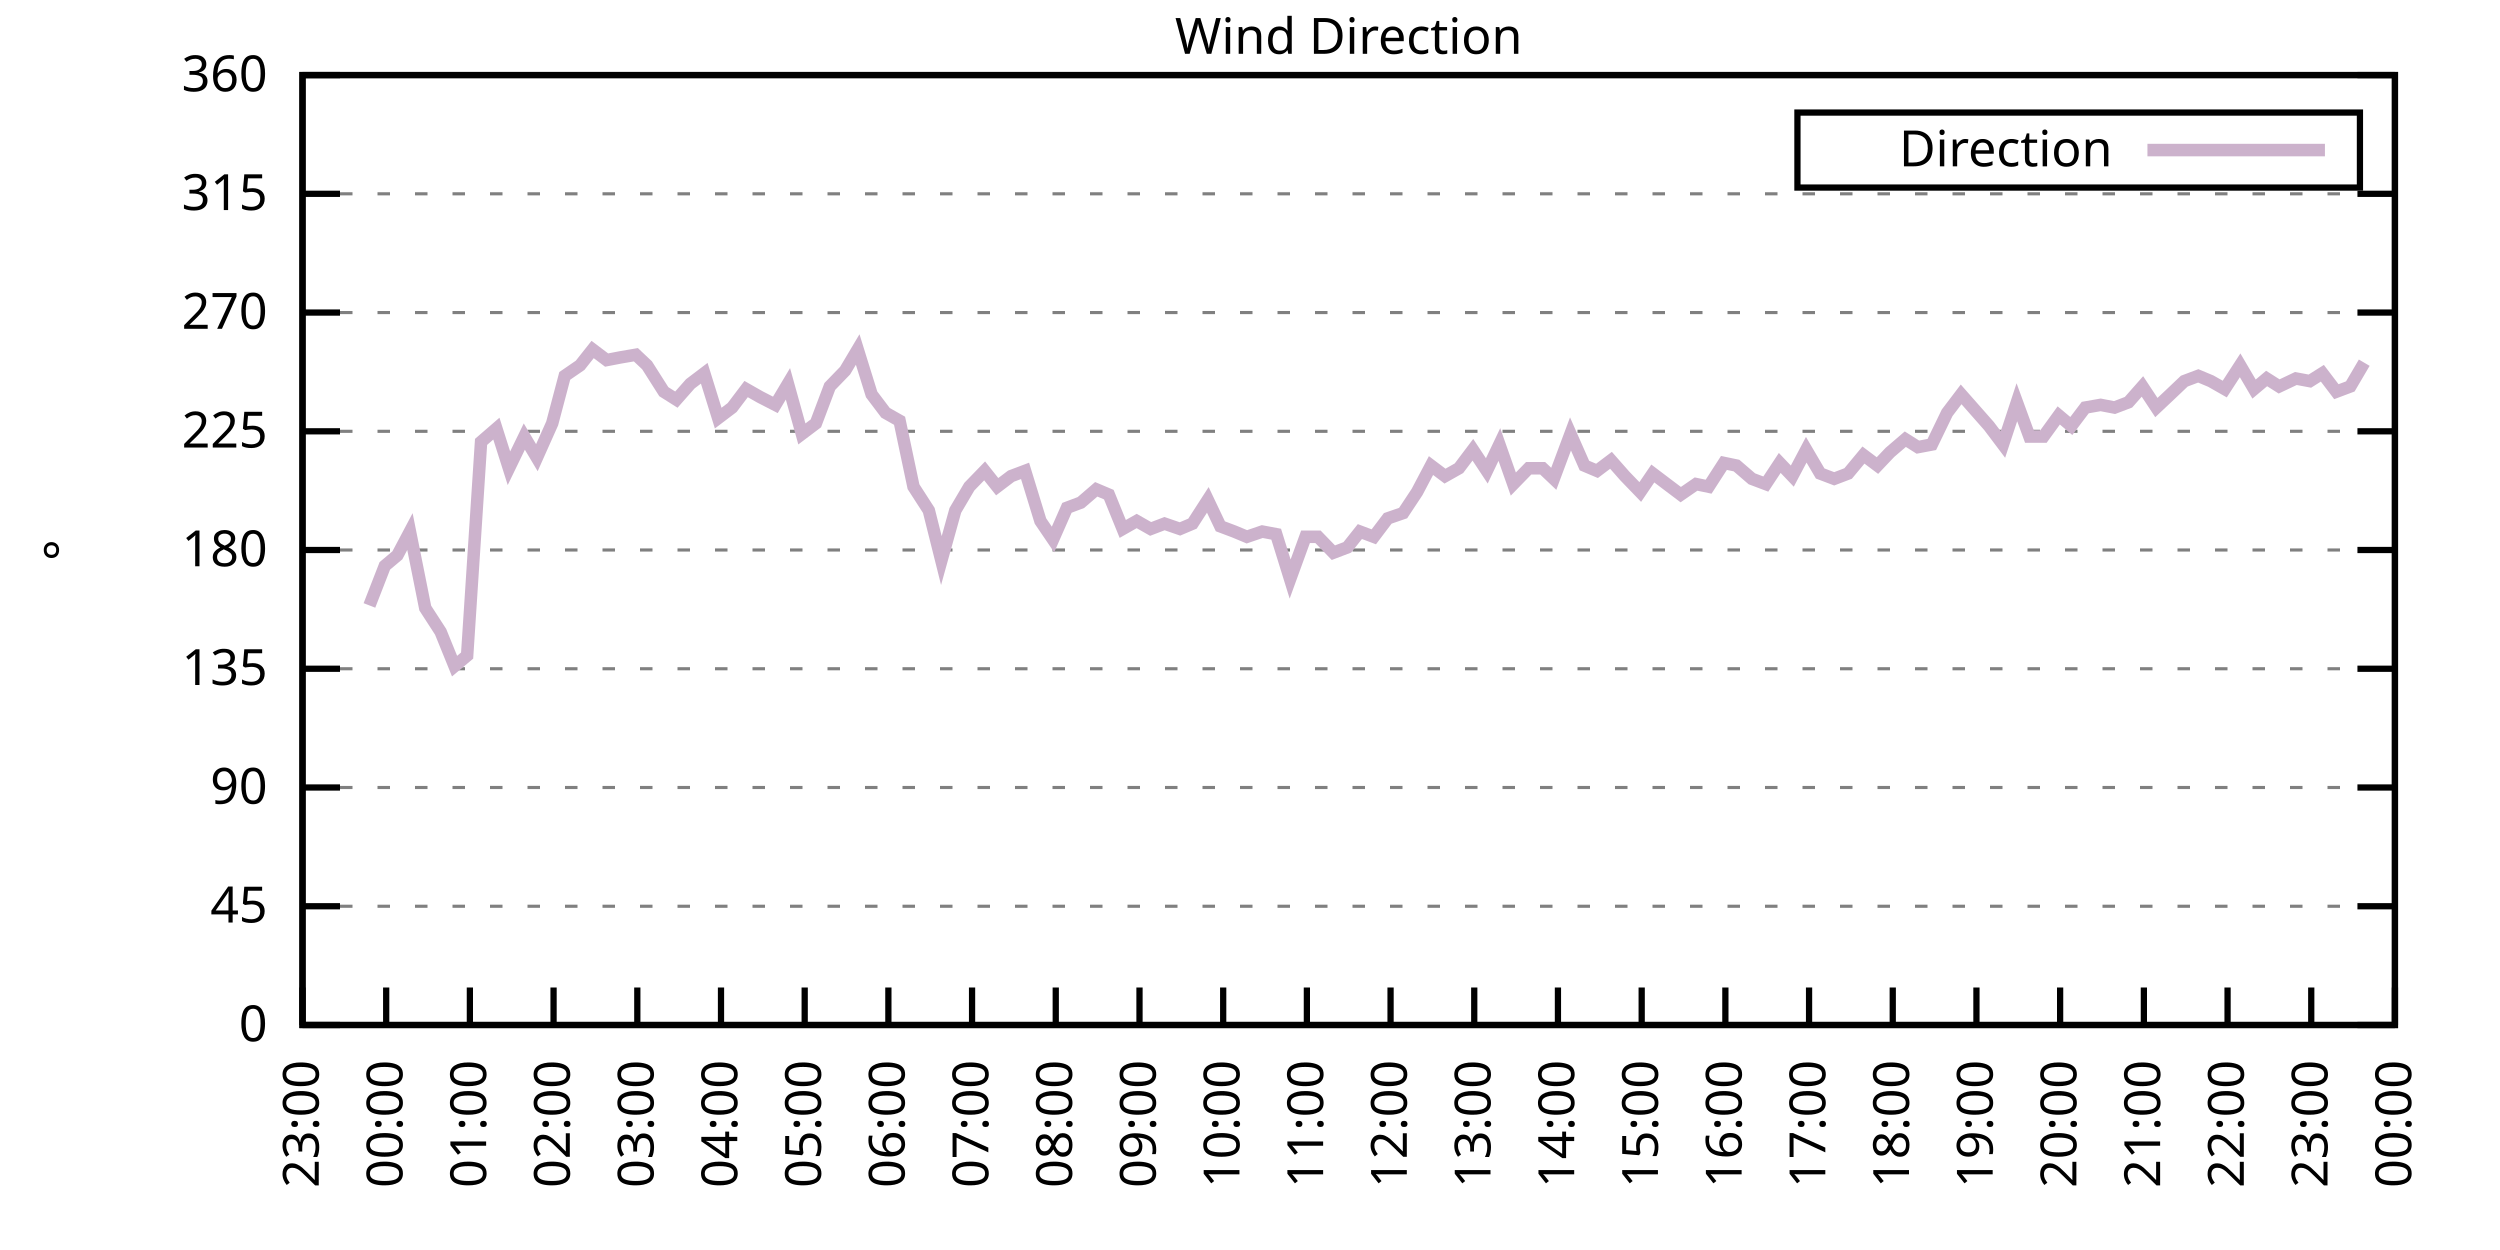
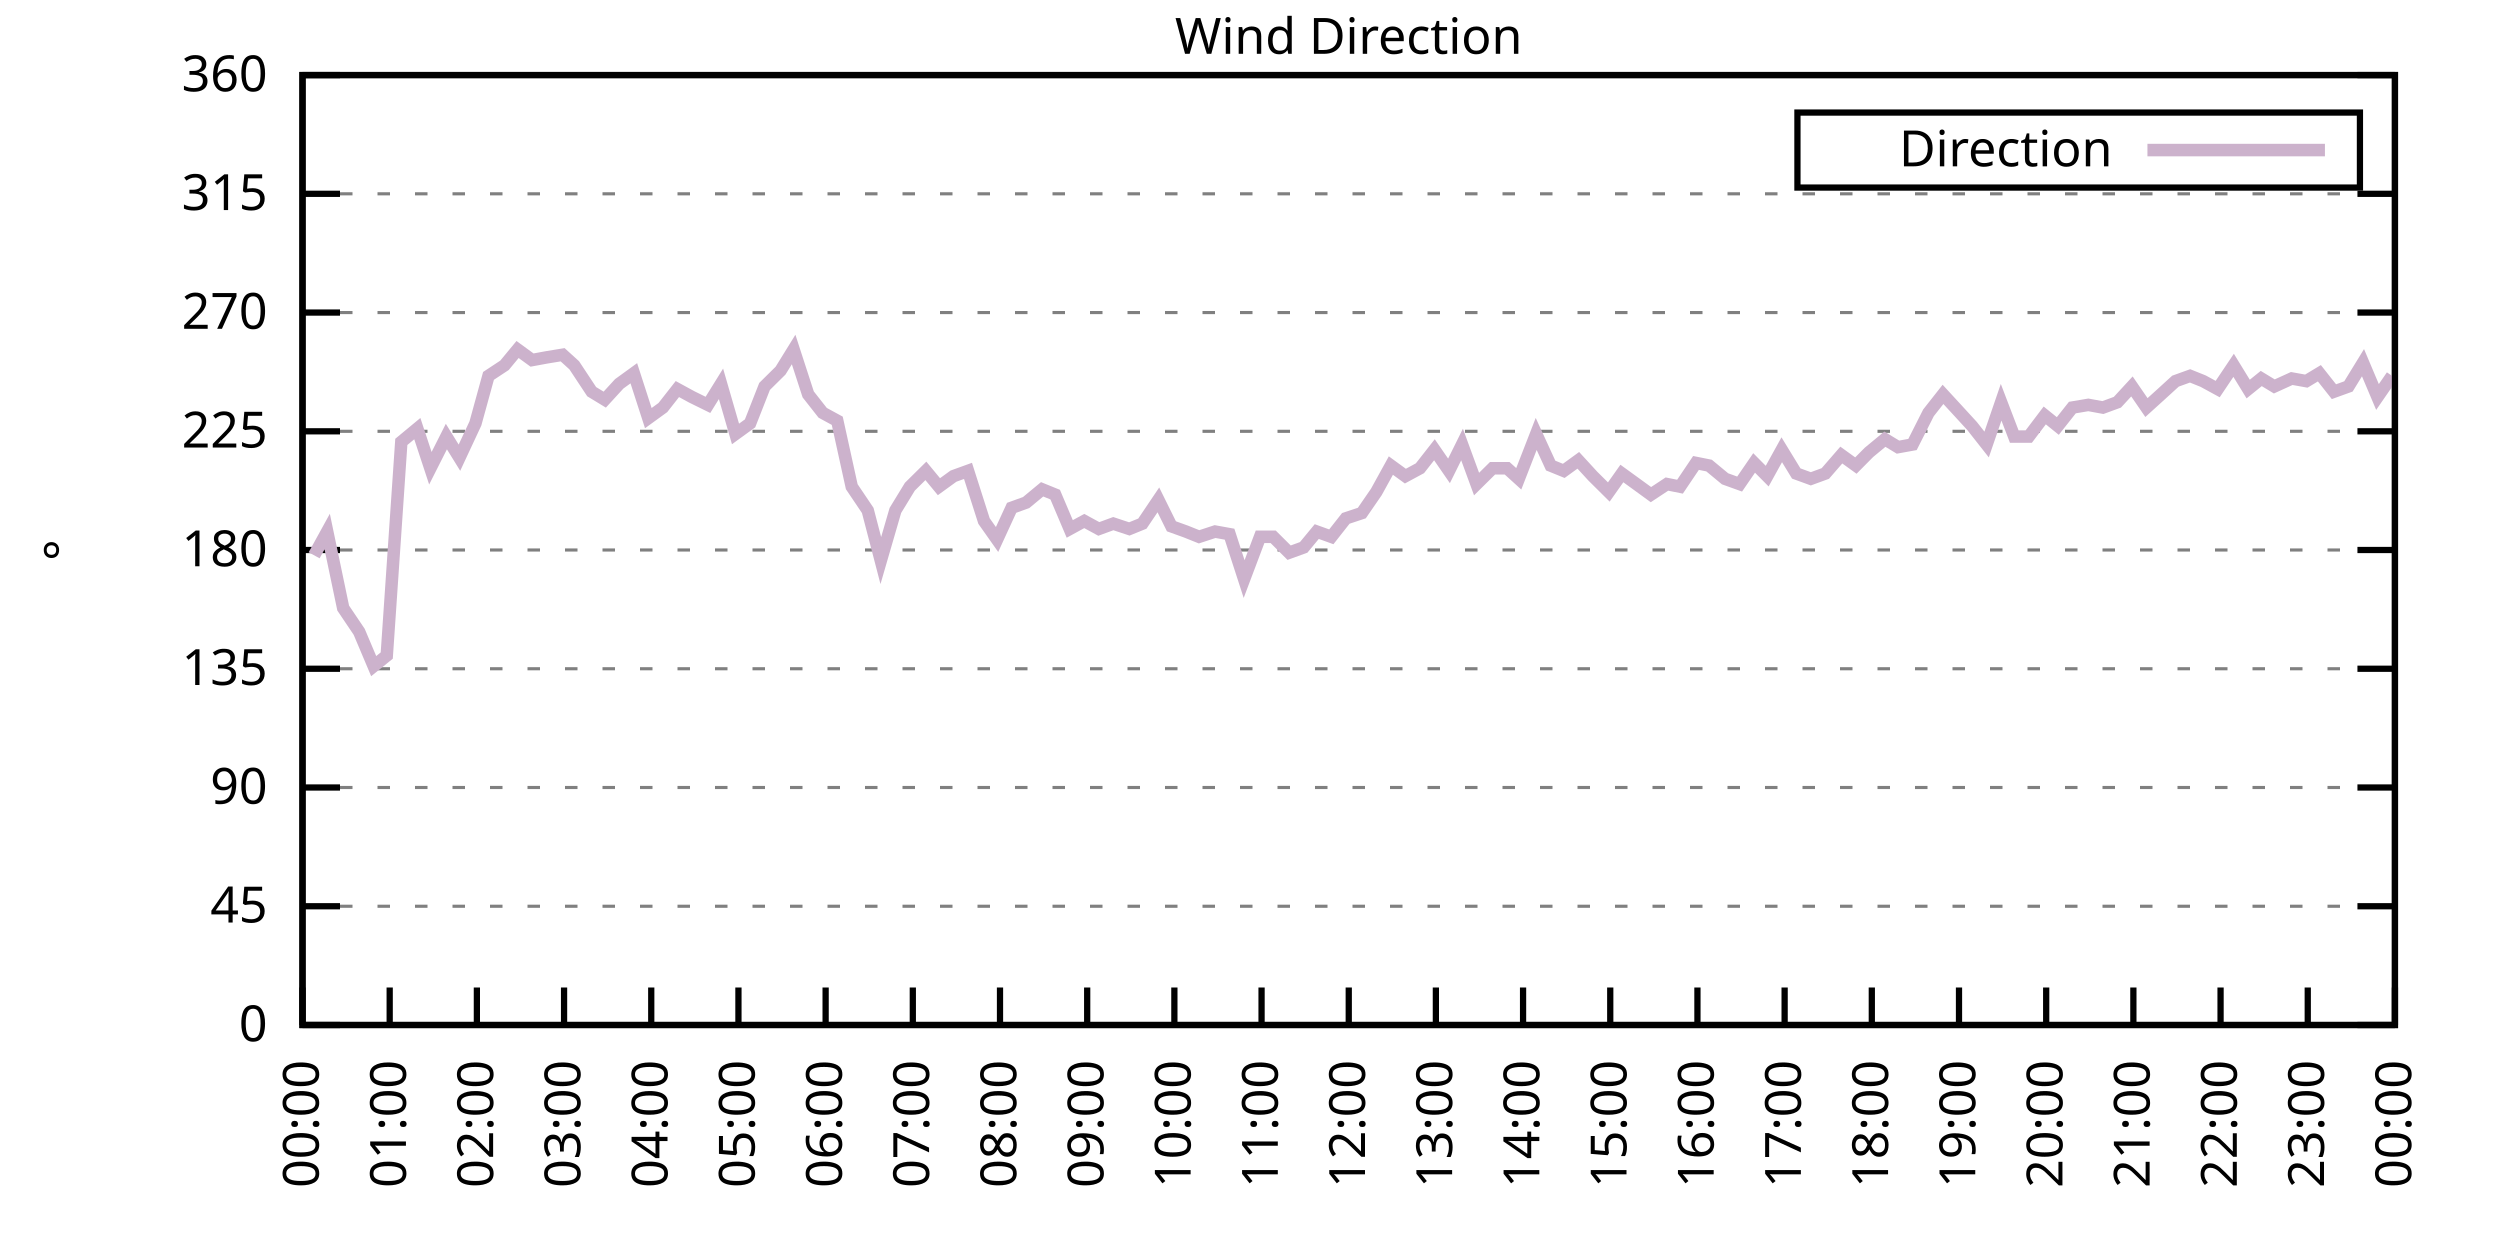
<svg xmlns="http://www.w3.org/2000/svg" xmlns:xlink="http://www.w3.org/1999/xlink" width="400" height="200" viewBox="0 0 400 200">
  <g id="gnuplot_canvas">
    <rect x="0" y="0" width="400" height="200" fill="none" />
    <defs>
      <circle id="gpDot" r="0.5" stroke-width="0.5" stroke="currentColor" />
      <path id="gpPt0" stroke-width="0.333" stroke="currentColor" d="M-1,0 h2 M0,-1 v2" />
      <path id="gpPt1" stroke-width="0.333" stroke="currentColor" d="M-1,-1 L1,1 M1,-1 L-1,1" />
      <path id="gpPt2" stroke-width="0.333" stroke="currentColor" d="M-1,0 L1,0 M0,-1 L0,1 M-1,-1 L1,1 M-1,1 L1,-1" />
      <rect id="gpPt3" stroke-width="0.333" stroke="currentColor" x="-1" y="-1" width="2" height="2" />
      <rect id="gpPt4" stroke-width="0.333" stroke="currentColor" fill="currentColor" x="-1" y="-1" width="2" height="2" />
      <circle id="gpPt5" stroke-width="0.333" stroke="currentColor" cx="0" cy="0" r="1" />
      <use xlink:href="#gpPt5" id="gpPt6" fill="currentColor" stroke="none" />
      <path id="gpPt7" stroke-width="0.333" stroke="currentColor" d="M0,-1.33 L-1.33,0.67 L1.33,0.67 z" />
      <use xlink:href="#gpPt7" id="gpPt8" fill="currentColor" stroke="none" />
      <use xlink:href="#gpPt7" id="gpPt9" stroke="currentColor" transform="rotate(180)" />
      <use xlink:href="#gpPt9" id="gpPt10" fill="currentColor" stroke="none" />
      <use xlink:href="#gpPt3" id="gpPt11" stroke="currentColor" transform="rotate(45)" />
      <use xlink:href="#gpPt11" id="gpPt12" fill="currentColor" stroke="none" />
      <path id="gpPt13" stroke-width="0.333" stroke="currentColor" d="M0,1.330 L1.265,0.411 L0.782,-1.067 L-0.782,-1.076 L-1.265,0.411 z" />
      <use xlink:href="#gpPt13" id="gpPt14" fill="currentColor" stroke="none" />
      <filter id="textbox" filterUnits="objectBoundingBox" x="0" y="0" height="1" width="1">
        <feFlood flood-color="white" flood-opacity="1" result="bgnd" />
        <feComposite in="SourceGraphic" in2="bgnd" operator="atop" />
      </filter>
      <filter id="greybox" filterUnits="objectBoundingBox" x="0" y="0" height="1" width="1">
        <feFlood flood-color="lightgrey" flood-opacity="1" result="grey" />
        <feComposite in="SourceGraphic" in2="grey" operator="atop" />
      </filter>
    </defs>
    <g fill="none" color="white" stroke="currentColor" stroke-width="1.00" stroke-linecap="butt" stroke-linejoin="miter">
</g>
    <g fill="none" color="black" stroke="currentColor" stroke-width="1.00" stroke-linecap="butt" stroke-linejoin="miter">
      <g stroke="none" shape-rendering="crispEdges">
        <polygon fill="rgb(255, 255, 255)" points="48.40,164.00 383.18,164.00 383.18,12.02 48.40,12.02 " />
      </g>
    </g>
    <g fill="none" color="black" stroke="currentColor" stroke-width="1.00" stroke-linecap="butt" stroke-linejoin="miter">
</g>
    <g fill="none" color="black" stroke="black" stroke-width="0.50" stroke-linecap="butt" stroke-linejoin="miter">
</g>
    <g fill="none" color="gray" stroke="currentColor" stroke-width="0.50" stroke-linecap="butt" stroke-linejoin="miter">
      <path stroke="gray" stroke-dasharray="2,4" class="gridline" d="M48.40,164.00 L383.19,164.00  " />
    </g>
    <g fill="none" color="gray" stroke="gray" stroke-width="1.00" stroke-linecap="butt" stroke-linejoin="miter">
</g>
    <g fill="none" color="black" stroke="currentColor" stroke-width="1.00" stroke-linecap="butt" stroke-linejoin="miter">
      <path stroke="black" d="M48.40,164.00 L54.40,164.00 M383.19,164.00 L377.19,164.00  " />
      <g transform="translate(42.80,166.60)" stroke="none" fill="black" font-family="Sans" font-size="8.00" text-anchor="end">
        <text>
          <tspan font-family="Sans"> 0</tspan>
        </text>
      </g>
    </g>
    <g fill="none" color="black" stroke="currentColor" stroke-width="1.00" stroke-linecap="butt" stroke-linejoin="miter">
</g>
    <g fill="none" color="black" stroke="black" stroke-width="0.50" stroke-linecap="butt" stroke-linejoin="miter">
</g>
    <g fill="none" color="gray" stroke="currentColor" stroke-width="0.50" stroke-linecap="butt" stroke-linejoin="miter">
      <path stroke="gray" stroke-dasharray="2,4" class="gridline" d="M48.40,145.00 L383.19,145.00  " />
    </g>
    <g fill="none" color="gray" stroke="gray" stroke-width="1.00" stroke-linecap="butt" stroke-linejoin="miter">
</g>
    <g fill="none" color="black" stroke="currentColor" stroke-width="1.00" stroke-linecap="butt" stroke-linejoin="miter">
      <path stroke="black" d="M48.40,145.00 L54.40,145.00 M383.19,145.00 L377.19,145.00  " />
      <g transform="translate(42.80,147.60)" stroke="none" fill="black" font-family="Sans" font-size="8.00" text-anchor="end">
        <text>
          <tspan font-family="Sans"> 45</tspan>
        </text>
      </g>
    </g>
    <g fill="none" color="black" stroke="currentColor" stroke-width="1.00" stroke-linecap="butt" stroke-linejoin="miter">
</g>
    <g fill="none" color="black" stroke="black" stroke-width="0.50" stroke-linecap="butt" stroke-linejoin="miter">
</g>
    <g fill="none" color="gray" stroke="currentColor" stroke-width="0.50" stroke-linecap="butt" stroke-linejoin="miter">
      <path stroke="gray" stroke-dasharray="2,4" class="gridline" d="M48.40,126.00 L383.19,126.00  " />
    </g>
    <g fill="none" color="gray" stroke="gray" stroke-width="1.00" stroke-linecap="butt" stroke-linejoin="miter">
</g>
    <g fill="none" color="black" stroke="currentColor" stroke-width="1.00" stroke-linecap="butt" stroke-linejoin="miter">
      <path stroke="black" d="M48.40,126.00 L54.40,126.00 M383.19,126.00 L377.19,126.00  " />
      <g transform="translate(42.80,128.60)" stroke="none" fill="black" font-family="Sans" font-size="8.00" text-anchor="end">
        <text>
          <tspan font-family="Sans"> 90</tspan>
        </text>
      </g>
    </g>
    <g fill="none" color="black" stroke="currentColor" stroke-width="1.00" stroke-linecap="butt" stroke-linejoin="miter">
</g>
    <g fill="none" color="black" stroke="black" stroke-width="0.50" stroke-linecap="butt" stroke-linejoin="miter">
</g>
    <g fill="none" color="gray" stroke="currentColor" stroke-width="0.50" stroke-linecap="butt" stroke-linejoin="miter">
      <path stroke="gray" stroke-dasharray="2,4" class="gridline" d="M48.40,107.00 L383.19,107.00  " />
    </g>
    <g fill="none" color="gray" stroke="gray" stroke-width="1.00" stroke-linecap="butt" stroke-linejoin="miter">
</g>
    <g fill="none" color="black" stroke="currentColor" stroke-width="1.00" stroke-linecap="butt" stroke-linejoin="miter">
      <path stroke="black" d="M48.40,107.00 L54.40,107.00 M383.19,107.00 L377.19,107.00  " />
      <g transform="translate(42.80,109.60)" stroke="none" fill="black" font-family="Sans" font-size="8.00" text-anchor="end">
        <text>
          <tspan font-family="Sans"> 135</tspan>
        </text>
      </g>
    </g>
    <g fill="none" color="black" stroke="currentColor" stroke-width="1.00" stroke-linecap="butt" stroke-linejoin="miter">
</g>
    <g fill="none" color="black" stroke="black" stroke-width="0.50" stroke-linecap="butt" stroke-linejoin="miter">
</g>
    <g fill="none" color="gray" stroke="currentColor" stroke-width="0.50" stroke-linecap="butt" stroke-linejoin="miter">
      <path stroke="gray" stroke-dasharray="2,4" class="gridline" d="M48.40,88.00 L383.19,88.00  " />
    </g>
    <g fill="none" color="gray" stroke="gray" stroke-width="1.00" stroke-linecap="butt" stroke-linejoin="miter">
</g>
    <g fill="none" color="black" stroke="currentColor" stroke-width="1.00" stroke-linecap="butt" stroke-linejoin="miter">
      <path stroke="black" d="M48.40,88.00 L54.40,88.00 M383.19,88.00 L377.19,88.00  " />
      <g transform="translate(42.80,90.60)" stroke="none" fill="black" font-family="Sans" font-size="8.00" text-anchor="end">
        <text>
          <tspan font-family="Sans"> 180</tspan>
        </text>
      </g>
    </g>
    <g fill="none" color="black" stroke="currentColor" stroke-width="1.00" stroke-linecap="butt" stroke-linejoin="miter">
</g>
    <g fill="none" color="black" stroke="black" stroke-width="0.50" stroke-linecap="butt" stroke-linejoin="miter">
</g>
    <g fill="none" color="gray" stroke="currentColor" stroke-width="0.50" stroke-linecap="butt" stroke-linejoin="miter">
      <path stroke="gray" stroke-dasharray="2,4" class="gridline" d="M48.40,69.01 L383.19,69.01  " />
    </g>
    <g fill="none" color="gray" stroke="gray" stroke-width="1.00" stroke-linecap="butt" stroke-linejoin="miter">
</g>
    <g fill="none" color="black" stroke="currentColor" stroke-width="1.00" stroke-linecap="butt" stroke-linejoin="miter">
      <path stroke="black" d="M48.40,69.01 L54.40,69.01 M383.19,69.01 L377.19,69.01  " />
      <g transform="translate(42.80,71.61)" stroke="none" fill="black" font-family="Sans" font-size="8.00" text-anchor="end">
        <text>
          <tspan font-family="Sans"> 225</tspan>
        </text>
      </g>
    </g>
    <g fill="none" color="black" stroke="currentColor" stroke-width="1.00" stroke-linecap="butt" stroke-linejoin="miter">
</g>
    <g fill="none" color="black" stroke="black" stroke-width="0.50" stroke-linecap="butt" stroke-linejoin="miter">
</g>
    <g fill="none" color="gray" stroke="currentColor" stroke-width="0.50" stroke-linecap="butt" stroke-linejoin="miter">
      <path stroke="gray" stroke-dasharray="2,4" class="gridline" d="M48.40,50.01 L383.19,50.01  " />
    </g>
    <g fill="none" color="gray" stroke="gray" stroke-width="1.00" stroke-linecap="butt" stroke-linejoin="miter">
</g>
    <g fill="none" color="black" stroke="currentColor" stroke-width="1.00" stroke-linecap="butt" stroke-linejoin="miter">
      <path stroke="black" d="M48.40,50.01 L54.40,50.01 M383.19,50.01 L377.19,50.01  " />
      <g transform="translate(42.80,52.61)" stroke="none" fill="black" font-family="Sans" font-size="8.00" text-anchor="end">
        <text>
          <tspan font-family="Sans"> 270</tspan>
        </text>
      </g>
    </g>
    <g fill="none" color="black" stroke="currentColor" stroke-width="1.00" stroke-linecap="butt" stroke-linejoin="miter">
</g>
    <g fill="none" color="black" stroke="black" stroke-width="0.50" stroke-linecap="butt" stroke-linejoin="miter">
</g>
    <g fill="none" color="gray" stroke="currentColor" stroke-width="0.50" stroke-linecap="butt" stroke-linejoin="miter">
      <path stroke="gray" stroke-dasharray="2,4" class="gridline" d="M48.40,31.01 L383.19,31.01  " />
    </g>
    <g fill="none" color="gray" stroke="gray" stroke-width="1.00" stroke-linecap="butt" stroke-linejoin="miter">
</g>
    <g fill="none" color="black" stroke="currentColor" stroke-width="1.00" stroke-linecap="butt" stroke-linejoin="miter">
      <path stroke="black" d="M48.40,31.01 L54.40,31.01 M383.19,31.01 L377.19,31.01  " />
      <g transform="translate(42.80,33.61)" stroke="none" fill="black" font-family="Sans" font-size="8.00" text-anchor="end">
        <text>
          <tspan font-family="Sans"> 315</tspan>
        </text>
      </g>
    </g>
    <g fill="none" color="black" stroke="currentColor" stroke-width="1.00" stroke-linecap="butt" stroke-linejoin="miter">
</g>
    <g fill="none" color="black" stroke="black" stroke-width="0.50" stroke-linecap="butt" stroke-linejoin="miter">
</g>
    <g fill="none" color="gray" stroke="currentColor" stroke-width="0.50" stroke-linecap="butt" stroke-linejoin="miter">
      <path stroke="gray" stroke-dasharray="2,4" class="gridline" d="M48.40,12.01 L383.19,12.01  " />
    </g>
    <g fill="none" color="gray" stroke="gray" stroke-width="1.00" stroke-linecap="butt" stroke-linejoin="miter">
</g>
    <g fill="none" color="black" stroke="currentColor" stroke-width="1.00" stroke-linecap="butt" stroke-linejoin="miter">
      <path stroke="black" d="M48.40,12.01 L54.40,12.01 M383.19,12.01 L377.19,12.01  " />
      <g transform="translate(42.80,14.61)" stroke="none" fill="black" font-family="Sans" font-size="8.00" text-anchor="end">
        <text>
          <tspan font-family="Sans"> 360</tspan>
        </text>
      </g>
    </g>
    <g fill="none" color="black" stroke="currentColor" stroke-width="1.00" stroke-linecap="butt" stroke-linejoin="miter">
      <path stroke="black" d="M48.40,164.00 L48.40,158.00  " />
      <g transform="translate(51.00,169.60) rotate(270.00)" stroke="none" fill="black" font-family="Sans" font-size="8.00" text-anchor="end">
        <text>
-           <tspan font-family="Sans">23:00</tspan>
-         </text>
-       </g>
-     </g>
-     <g fill="none" color="black" stroke="currentColor" stroke-width="1.00" stroke-linecap="butt" stroke-linejoin="miter">
-       <path stroke="black" d="M61.79,164.00 L61.79,158.00  " />
-       <g transform="translate(64.39,169.60) rotate(270.00)" stroke="none" fill="black" font-family="Sans" font-size="8.00" text-anchor="end">
-         <text>
          <tspan font-family="Sans">00:00</tspan>
        </text>
      </g>
    </g>
    <g fill="none" color="black" stroke="currentColor" stroke-width="1.00" stroke-linecap="butt" stroke-linejoin="miter">
-       <path stroke="black" d="M75.18,164.00 L75.18,158.00  " />
-       <g transform="translate(77.78,169.60) rotate(270.00)" stroke="none" fill="black" font-family="Sans" font-size="8.00" text-anchor="end">
+       <path stroke="black" d="M62.35,164.00 L62.35,158.00  " />
+       <g transform="translate(64.95,169.60) rotate(270.00)" stroke="none" fill="black" font-family="Sans" font-size="8.00" text-anchor="end">
        <text>
          <tspan font-family="Sans">01:00</tspan>
        </text>
      </g>
    </g>
    <g fill="none" color="black" stroke="currentColor" stroke-width="1.00" stroke-linecap="butt" stroke-linejoin="miter">
-       <path stroke="black" d="M88.57,164.00 L88.57,158.00  " />
-       <g transform="translate(91.17,169.60) rotate(270.00)" stroke="none" fill="black" font-family="Sans" font-size="8.00" text-anchor="end">
+       <path stroke="black" d="M76.30,164.00 L76.30,158.00  " />
+       <g transform="translate(78.90,169.60) rotate(270.00)" stroke="none" fill="black" font-family="Sans" font-size="8.00" text-anchor="end">
        <text>
          <tspan font-family="Sans">02:00</tspan>
        </text>
      </g>
    </g>
    <g fill="none" color="black" stroke="currentColor" stroke-width="1.00" stroke-linecap="butt" stroke-linejoin="miter">
-       <path stroke="black" d="M101.97,164.00 L101.97,158.00  " />
-       <g transform="translate(104.57,169.60) rotate(270.00)" stroke="none" fill="black" font-family="Sans" font-size="8.00" text-anchor="end">
+       <path stroke="black" d="M90.25,164.00 L90.25,158.00  " />
+       <g transform="translate(92.85,169.60) rotate(270.00)" stroke="none" fill="black" font-family="Sans" font-size="8.00" text-anchor="end">
        <text>
          <tspan font-family="Sans">03:00</tspan>
        </text>
      </g>
    </g>
    <g fill="none" color="black" stroke="currentColor" stroke-width="1.00" stroke-linecap="butt" stroke-linejoin="miter">
-       <path stroke="black" d="M115.36,164.00 L115.36,158.00  " />
-       <g transform="translate(117.96,169.60) rotate(270.00)" stroke="none" fill="black" font-family="Sans" font-size="8.00" text-anchor="end">
+       <path stroke="black" d="M104.20,164.00 L104.20,158.00  " />
+       <g transform="translate(106.80,169.60) rotate(270.00)" stroke="none" fill="black" font-family="Sans" font-size="8.00" text-anchor="end">
        <text>
          <tspan font-family="Sans">04:00</tspan>
        </text>
      </g>
    </g>
    <g fill="none" color="black" stroke="currentColor" stroke-width="1.00" stroke-linecap="butt" stroke-linejoin="miter">
-       <path stroke="black" d="M128.75,164.00 L128.75,158.00  " />
-       <g transform="translate(131.35,169.60) rotate(270.00)" stroke="none" fill="black" font-family="Sans" font-size="8.00" text-anchor="end">
+       <path stroke="black" d="M118.15,164.00 L118.15,158.00  " />
+       <g transform="translate(120.75,169.60) rotate(270.00)" stroke="none" fill="black" font-family="Sans" font-size="8.00" text-anchor="end">
        <text>
          <tspan font-family="Sans">05:00</tspan>
        </text>
      </g>
    </g>
    <g fill="none" color="black" stroke="currentColor" stroke-width="1.00" stroke-linecap="butt" stroke-linejoin="miter">
-       <path stroke="black" d="M142.14,164.00 L142.14,158.00  " />
-       <g transform="translate(144.74,169.60) rotate(270.00)" stroke="none" fill="black" font-family="Sans" font-size="8.00" text-anchor="end">
+       <path stroke="black" d="M132.10,164.00 L132.10,158.00  " />
+       <g transform="translate(134.70,169.60) rotate(270.00)" stroke="none" fill="black" font-family="Sans" font-size="8.00" text-anchor="end">
        <text>
          <tspan font-family="Sans">06:00</tspan>
        </text>
      </g>
    </g>
    <g fill="none" color="black" stroke="currentColor" stroke-width="1.00" stroke-linecap="butt" stroke-linejoin="miter">
-       <path stroke="black" d="M155.53,164.00 L155.53,158.00  " />
-       <g transform="translate(158.13,169.60) rotate(270.00)" stroke="none" fill="black" font-family="Sans" font-size="8.00" text-anchor="end">
+       <path stroke="black" d="M146.05,164.00 L146.05,158.00  " />
+       <g transform="translate(148.65,169.60) rotate(270.00)" stroke="none" fill="black" font-family="Sans" font-size="8.00" text-anchor="end">
        <text>
          <tspan font-family="Sans">07:00</tspan>
        </text>
      </g>
    </g>
    <g fill="none" color="black" stroke="currentColor" stroke-width="1.00" stroke-linecap="butt" stroke-linejoin="miter">
-       <path stroke="black" d="M168.92,164.00 L168.92,158.00  " />
-       <g transform="translate(171.52,169.60) rotate(270.00)" stroke="none" fill="black" font-family="Sans" font-size="8.00" text-anchor="end">
+       <path stroke="black" d="M160.00,164.00 L160.00,158.00  " />
+       <g transform="translate(162.60,169.60) rotate(270.00)" stroke="none" fill="black" font-family="Sans" font-size="8.00" text-anchor="end">
        <text>
          <tspan font-family="Sans">08:00</tspan>
        </text>
      </g>
    </g>
    <g fill="none" color="black" stroke="currentColor" stroke-width="1.00" stroke-linecap="butt" stroke-linejoin="miter">
-       <path stroke="black" d="M182.32,164.00 L182.32,158.00  " />
-       <g transform="translate(184.92,169.60) rotate(270.00)" stroke="none" fill="black" font-family="Sans" font-size="8.00" text-anchor="end">
+       <path stroke="black" d="M173.95,164.00 L173.95,158.00  " />
+       <g transform="translate(176.55,169.60) rotate(270.00)" stroke="none" fill="black" font-family="Sans" font-size="8.00" text-anchor="end">
        <text>
          <tspan font-family="Sans">09:00</tspan>
        </text>
      </g>
    </g>
    <g fill="none" color="black" stroke="currentColor" stroke-width="1.00" stroke-linecap="butt" stroke-linejoin="miter">
-       <path stroke="black" d="M195.71,164.00 L195.71,158.00  " />
-       <g transform="translate(198.31,169.60) rotate(270.00)" stroke="none" fill="black" font-family="Sans" font-size="8.00" text-anchor="end">
+       <path stroke="black" d="M187.90,164.00 L187.90,158.00  " />
+       <g transform="translate(190.50,169.60) rotate(270.00)" stroke="none" fill="black" font-family="Sans" font-size="8.00" text-anchor="end">
        <text>
          <tspan font-family="Sans">10:00</tspan>
        </text>
      </g>
    </g>
    <g fill="none" color="black" stroke="currentColor" stroke-width="1.00" stroke-linecap="butt" stroke-linejoin="miter">
-       <path stroke="black" d="M209.10,164.00 L209.10,158.00  " />
-       <g transform="translate(211.70,169.60) rotate(270.00)" stroke="none" fill="black" font-family="Sans" font-size="8.00" text-anchor="end">
+       <path stroke="black" d="M201.85,164.00 L201.85,158.00  " />
+       <g transform="translate(204.45,169.60) rotate(270.00)" stroke="none" fill="black" font-family="Sans" font-size="8.00" text-anchor="end">
        <text>
          <tspan font-family="Sans">11:00</tspan>
        </text>
      </g>
    </g>
    <g fill="none" color="black" stroke="currentColor" stroke-width="1.00" stroke-linecap="butt" stroke-linejoin="miter">
-       <path stroke="black" d="M222.49,164.00 L222.49,158.00  " />
-       <g transform="translate(225.09,169.60) rotate(270.00)" stroke="none" fill="black" font-family="Sans" font-size="8.00" text-anchor="end">
+       <path stroke="black" d="M215.80,164.00 L215.80,158.00  " />
+       <g transform="translate(218.40,169.60) rotate(270.00)" stroke="none" fill="black" font-family="Sans" font-size="8.00" text-anchor="end">
        <text>
          <tspan font-family="Sans">12:00</tspan>
        </text>
      </g>
    </g>
    <g fill="none" color="black" stroke="currentColor" stroke-width="1.00" stroke-linecap="butt" stroke-linejoin="miter">
-       <path stroke="black" d="M235.88,164.00 L235.88,158.00  " />
-       <g transform="translate(238.48,169.60) rotate(270.00)" stroke="none" fill="black" font-family="Sans" font-size="8.00" text-anchor="end">
+       <path stroke="black" d="M229.74,164.00 L229.74,158.00  " />
+       <g transform="translate(232.34,169.60) rotate(270.00)" stroke="none" fill="black" font-family="Sans" font-size="8.00" text-anchor="end">
        <text>
          <tspan font-family="Sans">13:00</tspan>
        </text>
      </g>
    </g>
    <g fill="none" color="black" stroke="currentColor" stroke-width="1.00" stroke-linecap="butt" stroke-linejoin="miter">
-       <path stroke="black" d="M249.27,164.00 L249.27,158.00  " />
-       <g transform="translate(251.87,169.60) rotate(270.00)" stroke="none" fill="black" font-family="Sans" font-size="8.00" text-anchor="end">
+       <path stroke="black" d="M243.69,164.00 L243.69,158.00  " />
+       <g transform="translate(246.29,169.60) rotate(270.00)" stroke="none" fill="black" font-family="Sans" font-size="8.00" text-anchor="end">
        <text>
          <tspan font-family="Sans">14:00</tspan>
        </text>
      </g>
    </g>
    <g fill="none" color="black" stroke="currentColor" stroke-width="1.00" stroke-linecap="butt" stroke-linejoin="miter">
-       <path stroke="black" d="M262.67,164.00 L262.67,158.00  " />
-       <g transform="translate(265.27,169.60) rotate(270.00)" stroke="none" fill="black" font-family="Sans" font-size="8.00" text-anchor="end">
+       <path stroke="black" d="M257.64,164.00 L257.64,158.00  " />
+       <g transform="translate(260.24,169.60) rotate(270.00)" stroke="none" fill="black" font-family="Sans" font-size="8.00" text-anchor="end">
        <text>
          <tspan font-family="Sans">15:00</tspan>
        </text>
      </g>
    </g>
    <g fill="none" color="black" stroke="currentColor" stroke-width="1.00" stroke-linecap="butt" stroke-linejoin="miter">
-       <path stroke="black" d="M276.06,164.00 L276.06,158.00  " />
-       <g transform="translate(278.66,169.60) rotate(270.00)" stroke="none" fill="black" font-family="Sans" font-size="8.00" text-anchor="end">
+       <path stroke="black" d="M271.59,164.00 L271.59,158.00  " />
+       <g transform="translate(274.19,169.60) rotate(270.00)" stroke="none" fill="black" font-family="Sans" font-size="8.00" text-anchor="end">
        <text>
          <tspan font-family="Sans">16:00</tspan>
        </text>
      </g>
    </g>
    <g fill="none" color="black" stroke="currentColor" stroke-width="1.00" stroke-linecap="butt" stroke-linejoin="miter">
-       <path stroke="black" d="M289.45,164.00 L289.45,158.00  " />
-       <g transform="translate(292.05,169.60) rotate(270.00)" stroke="none" fill="black" font-family="Sans" font-size="8.00" text-anchor="end">
+       <path stroke="black" d="M285.54,164.00 L285.54,158.00  " />
+       <g transform="translate(288.14,169.60) rotate(270.00)" stroke="none" fill="black" font-family="Sans" font-size="8.00" text-anchor="end">
        <text>
          <tspan font-family="Sans">17:00</tspan>
        </text>
      </g>
    </g>
    <g fill="none" color="black" stroke="currentColor" stroke-width="1.00" stroke-linecap="butt" stroke-linejoin="miter">
-       <path stroke="black" d="M302.84,164.00 L302.84,158.00  " />
-       <g transform="translate(305.44,169.60) rotate(270.00)" stroke="none" fill="black" font-family="Sans" font-size="8.00" text-anchor="end">
+       <path stroke="black" d="M299.49,164.00 L299.49,158.00  " />
+       <g transform="translate(302.09,169.60) rotate(270.00)" stroke="none" fill="black" font-family="Sans" font-size="8.00" text-anchor="end">
        <text>
          <tspan font-family="Sans">18:00</tspan>
        </text>
      </g>
    </g>
    <g fill="none" color="black" stroke="currentColor" stroke-width="1.00" stroke-linecap="butt" stroke-linejoin="miter">
-       <path stroke="black" d="M316.23,164.00 L316.23,158.00  " />
-       <g transform="translate(318.83,169.60) rotate(270.00)" stroke="none" fill="black" font-family="Sans" font-size="8.00" text-anchor="end">
+       <path stroke="black" d="M313.44,164.00 L313.44,158.00  " />
+       <g transform="translate(316.04,169.60) rotate(270.00)" stroke="none" fill="black" font-family="Sans" font-size="8.00" text-anchor="end">
        <text>
          <tspan font-family="Sans">19:00</tspan>
        </text>
      </g>
    </g>
    <g fill="none" color="black" stroke="currentColor" stroke-width="1.00" stroke-linecap="butt" stroke-linejoin="miter">
-       <path stroke="black" d="M329.62,164.00 L329.62,158.00  " />
-       <g transform="translate(332.22,169.60) rotate(270.00)" stroke="none" fill="black" font-family="Sans" font-size="8.00" text-anchor="end">
+       <path stroke="black" d="M327.39,164.00 L327.39,158.00  " />
+       <g transform="translate(329.99,169.60) rotate(270.00)" stroke="none" fill="black" font-family="Sans" font-size="8.00" text-anchor="end">
        <text>
          <tspan font-family="Sans">20:00</tspan>
        </text>
      </g>
    </g>
    <g fill="none" color="black" stroke="currentColor" stroke-width="1.00" stroke-linecap="butt" stroke-linejoin="miter">
-       <path stroke="black" d="M343.02,164.00 L343.02,158.00  " />
-       <g transform="translate(345.62,169.60) rotate(270.00)" stroke="none" fill="black" font-family="Sans" font-size="8.00" text-anchor="end">
+       <path stroke="black" d="M341.34,164.00 L341.34,158.00  " />
+       <g transform="translate(343.94,169.60) rotate(270.00)" stroke="none" fill="black" font-family="Sans" font-size="8.00" text-anchor="end">
        <text>
          <tspan font-family="Sans">21:00</tspan>
        </text>
      </g>
    </g>
    <g fill="none" color="black" stroke="currentColor" stroke-width="1.00" stroke-linecap="butt" stroke-linejoin="miter">
-       <path stroke="black" d="M356.41,164.00 L356.41,158.00  " />
-       <g transform="translate(359.01,169.60) rotate(270.00)" stroke="none" fill="black" font-family="Sans" font-size="8.00" text-anchor="end">
+       <path stroke="black" d="M355.29,164.00 L355.29,158.00  " />
+       <g transform="translate(357.89,169.60) rotate(270.00)" stroke="none" fill="black" font-family="Sans" font-size="8.00" text-anchor="end">
        <text>
          <tspan font-family="Sans">22:00</tspan>
        </text>
      </g>
    </g>
    <g fill="none" color="black" stroke="currentColor" stroke-width="1.00" stroke-linecap="butt" stroke-linejoin="miter">
-       <path stroke="black" d="M369.80,164.00 L369.80,158.00  " />
-       <g transform="translate(372.40,169.60) rotate(270.00)" stroke="none" fill="black" font-family="Sans" font-size="8.00" text-anchor="end">
+       <path stroke="black" d="M369.24,164.00 L369.24,158.00  " />
+       <g transform="translate(371.84,169.60) rotate(270.00)" stroke="none" fill="black" font-family="Sans" font-size="8.00" text-anchor="end">
        <text>
          <tspan font-family="Sans">23:00</tspan>
        </text>
      </g>
    </g>
    <g fill="none" color="black" stroke="currentColor" stroke-width="1.00" stroke-linecap="butt" stroke-linejoin="miter">
      <path stroke="black" d="M383.19,164.00 L383.19,158.00  " />
      <g transform="translate(385.79,169.60) rotate(270.00)" stroke="none" fill="black" font-family="Sans" font-size="8.00" text-anchor="end">
        <text>
          <tspan font-family="Sans">00:00</tspan>
        </text>
      </g>
    </g>
    <g fill="none" color="black" stroke="currentColor" stroke-width="1.00" stroke-linecap="butt" stroke-linejoin="miter">
</g>
    <g fill="none" color="black" stroke="currentColor" stroke-width="1.00" stroke-linecap="butt" stroke-linejoin="miter">
      <path stroke="black" d="M48.40,12.01 L48.40,164.00 L383.19,164.00 L383.19,12.01 L48.40,12.01 Z  " />
    </g>
    <g fill="none" color="black" stroke="currentColor" stroke-width="1.00" stroke-linecap="butt" stroke-linejoin="miter">
</g>
    <g fill="none" color="black" stroke="currentColor" stroke-width="1.00" stroke-linecap="butt" stroke-linejoin="miter">
      <path stroke="black" d="M287.59,30.01 L287.59,18.01 L377.59,18.01 L377.59,30.01 L287.59,30.01 Z  " />
    </g>
    <g id="Wind_direction_plot_1">
      <g fill="none" color="white" stroke="black" stroke-width="2.00" stroke-linecap="butt" stroke-linejoin="miter">
</g>
      <g fill="none" color="black" stroke="currentColor" stroke-width="2.00" stroke-linecap="butt" stroke-linejoin="miter">
        <g transform="translate(337.99,26.61)" stroke="none" fill="black" font-family="Sans" font-size="8.00" text-anchor="end">
          <text>
            <tspan font-family="Sans">Direction</tspan>
          </text>
        </g>
      </g>
      <g fill="none" color="black" stroke="currentColor" stroke-width="2.00" stroke-linecap="butt" stroke-linejoin="miter">
-         <path stroke="rgb(204, 178, 204)" d="M343.59,24.01 L371.99,24.01 M59.11,96.87 L61.57,90.54 L63.58,88.85 L65.59,85.05 L68.04,97.29 L70.50,101.09   L72.73,106.58 L74.74,104.89 L76.97,70.70 L79.42,68.58 L81.43,74.92 L83.89,69.85 L85.90,73.23 L88.35,67.74   L90.36,60.14 L92.82,58.45 L94.82,55.92 L97.06,57.61 L99.29,57.18 L101.74,56.76 L103.53,58.45 L106.21,62.67   L108.22,63.94 L110.45,61.41 L112.68,59.72 L114.91,66.90 L117.14,65.21 L119.38,62.25 L121.61,63.52 L124.06,64.78   L126.07,61.41 L128.30,69.43 L130.54,67.74 L132.77,61.83 L135.22,59.30 L137.23,55.92 L139.46,63.10 L141.69,66.05   L143.93,67.32 L146.16,77.87 L148.61,81.67 L150.62,89.69 L152.85,81.67 L155.09,77.87 L157.54,75.34 L159.55,77.87   L161.78,76.18 L164.01,75.34 L166.47,83.36 L168.48,86.32 L170.71,81.25 L172.94,80.41 L175.40,78.29 L177.41,79.14   L179.64,84.63 L181.87,83.36 L184.10,84.63 L186.33,83.78 L188.79,84.63 L190.80,83.78 L193.25,79.98 L195.26,84.21   L197.49,85.05 L199.50,85.89 L201.96,85.05 L204.19,85.47 L206.42,92.65 L208.88,85.89 L210.88,85.89 L213.34,88.43   L215.57,87.58 L217.58,85.05 L219.81,85.89 L222.04,82.94 L224.50,82.09 L226.73,78.72 L228.96,74.49 L231.20,76.18   L233.43,74.92 L235.66,71.96 L237.89,75.34 L239.90,71.12 L242.13,77.45 L244.59,74.92 L246.82,74.92 L248.60,76.61   L251.28,69.43 L253.51,74.49 L255.52,75.34 L257.76,73.65 L259.99,76.18 L262.44,78.72 L264.45,75.76 L266.68,77.45   L268.92,79.14 L271.37,77.45 L273.38,77.87 L275.83,74.07 L277.84,74.49 L280.30,76.61 L282.53,77.45 L284.76,74.07   L286.77,76.18 L289.00,71.96 L291.23,75.76 L293.47,76.61 L295.70,75.76 L298.15,72.81 L300.39,74.49 L302.39,72.38   L304.85,70.27 L306.86,71.54 L309.09,71.12 L311.54,66.05 L313.78,63.10 L316.01,65.63 L318.24,68.16 L320.47,71.12   L322.70,64.36 L324.71,69.85 L326.95,69.85 L329.40,66.47 L331.41,68.16 L333.64,65.21 L336.10,64.78 L338.33,65.21   L340.56,64.36 L342.79,61.83 L345.02,65.21 L347.26,63.10 L349.49,60.98 L351.72,60.14 L353.73,60.98 L355.96,62.25   L358.42,58.45 L360.65,62.25 L362.66,60.56 L364.66,61.83 L367.34,60.56 L369.58,60.98 L371.58,59.72 L373.82,62.67   L376.05,61.83 L378.28,58.03  " />
+         <path stroke="rgb(204, 178, 204)" d="M343.59,24.01 L371.99,24.01 M50.26,88.85 L52.35,85.05 L54.91,97.29 L57.47,101.09 L59.79,106.58 L61.88,104.89   L64.21,70.70 L66.77,68.58 L68.86,74.92 L71.42,69.85 L73.51,73.23 L76.07,67.74 L78.16,60.14 L80.72,58.45   L82.81,55.92 L85.13,57.61 L87.46,57.18 L90.02,56.76 L91.88,58.45 L94.67,62.67 L96.76,63.94 L99.08,61.41   L101.41,59.72 L103.73,66.90 L106.06,65.21 L108.38,62.25 L110.71,63.52 L113.27,64.78 L115.36,61.41 L117.68,69.43   L120.01,67.74 L122.33,61.83 L124.89,59.30 L126.98,55.92 L129.31,63.10 L131.63,66.05 L133.96,67.32 L136.28,77.87   L138.84,81.67 L140.93,89.69 L143.26,81.67 L145.58,77.87 L148.14,75.34 L150.23,77.87 L152.56,76.18 L154.88,75.34   L157.44,83.36 L159.53,86.32 L161.86,81.25 L164.18,80.41 L166.74,78.29 L168.83,79.14 L171.16,84.63 L173.48,83.36   L175.81,84.63 L178.13,83.78 L180.69,84.63 L182.78,83.78 L185.34,79.98 L187.43,84.21 L189.76,85.05 L191.85,85.89   L194.41,85.05 L196.73,85.47 L199.06,92.65 L201.61,85.89 L203.71,85.89 L206.26,88.43 L208.59,87.58 L210.68,85.05   L213.01,85.89 L215.33,82.94 L217.89,82.09 L220.21,78.72 L222.54,74.49 L224.86,76.18 L227.19,74.92 L229.51,71.96   L231.84,75.34 L233.93,71.12 L236.25,77.45 L238.81,74.92 L241.14,74.92 L243.00,76.61 L245.79,69.43 L248.11,74.49   L250.20,75.34 L252.53,73.65 L254.85,76.18 L257.41,78.72 L259.50,75.76 L261.83,77.45 L264.15,79.14 L266.71,77.45   L268.80,77.87 L271.36,74.07 L273.45,74.49 L276.01,76.61 L278.34,77.45 L280.66,74.07 L282.75,76.18 L285.08,71.96   L287.40,75.76 L289.73,76.61 L292.05,75.76 L294.61,72.81 L296.94,74.49 L299.03,72.38 L301.58,70.27 L303.68,71.54   L306.00,71.12 L308.56,66.05 L310.88,63.10 L313.21,65.63 L315.53,68.16 L317.86,71.12 L320.18,64.36 L322.28,69.85   L324.60,69.85 L327.16,66.47 L329.25,68.16 L331.58,65.21 L334.13,64.78 L336.46,65.21 L338.78,64.36 L341.11,61.83   L343.43,65.21 L345.76,63.10 L348.08,60.98 L350.41,60.14 L352.50,60.98 L354.83,62.25 L357.38,58.45 L359.71,62.25   L361.80,60.56 L363.89,61.83 L366.68,60.56 L369.01,60.98 L371.10,59.72 L373.43,62.67 L375.75,61.83 L378.08,58.03   L380.40,63.52 L382.73,60.14  " />
      </g>
    </g>
    <g fill="none" color="black" stroke="currentColor" stroke-width="2.00" stroke-linecap="butt" stroke-linejoin="miter">
</g>
    <g fill="none" color="black" stroke="black" stroke-width="1.00" stroke-linecap="butt" stroke-linejoin="miter">
</g>
    <g fill="none" color="black" stroke="currentColor" stroke-width="1.00" stroke-linecap="butt" stroke-linejoin="miter">
      <path stroke="black" d="M48.40,12.01 L48.40,164.00 L383.19,164.00 L383.19,12.01 L48.40,12.01 Z  " />
      <g transform="translate(12.80,88.01) rotate(270.00)" stroke="none" fill="black" font-family="Sans" font-size="8.00" text-anchor="middle">
        <text>
          <tspan font-family="Sans">°</tspan>
        </text>
      </g>
    </g>
    <g fill="none" color="black" stroke="currentColor" stroke-width="1.00" stroke-linecap="butt" stroke-linejoin="miter">
</g>
    <g fill="none" color="black" stroke="currentColor" stroke-width="1.00" stroke-linecap="butt" stroke-linejoin="miter">
      <g transform="translate(215.79,8.61)" stroke="none" fill="black" font-family="Sans" font-size="8.00" text-anchor="middle">
        <text>
          <tspan font-family="Sans">Wind Direction</tspan>
        </text>
      </g>
    </g>
    <g fill="none" color="black" stroke="currentColor" stroke-width="1.00" stroke-linecap="butt" stroke-linejoin="miter">
</g>
  </g>
</svg>
